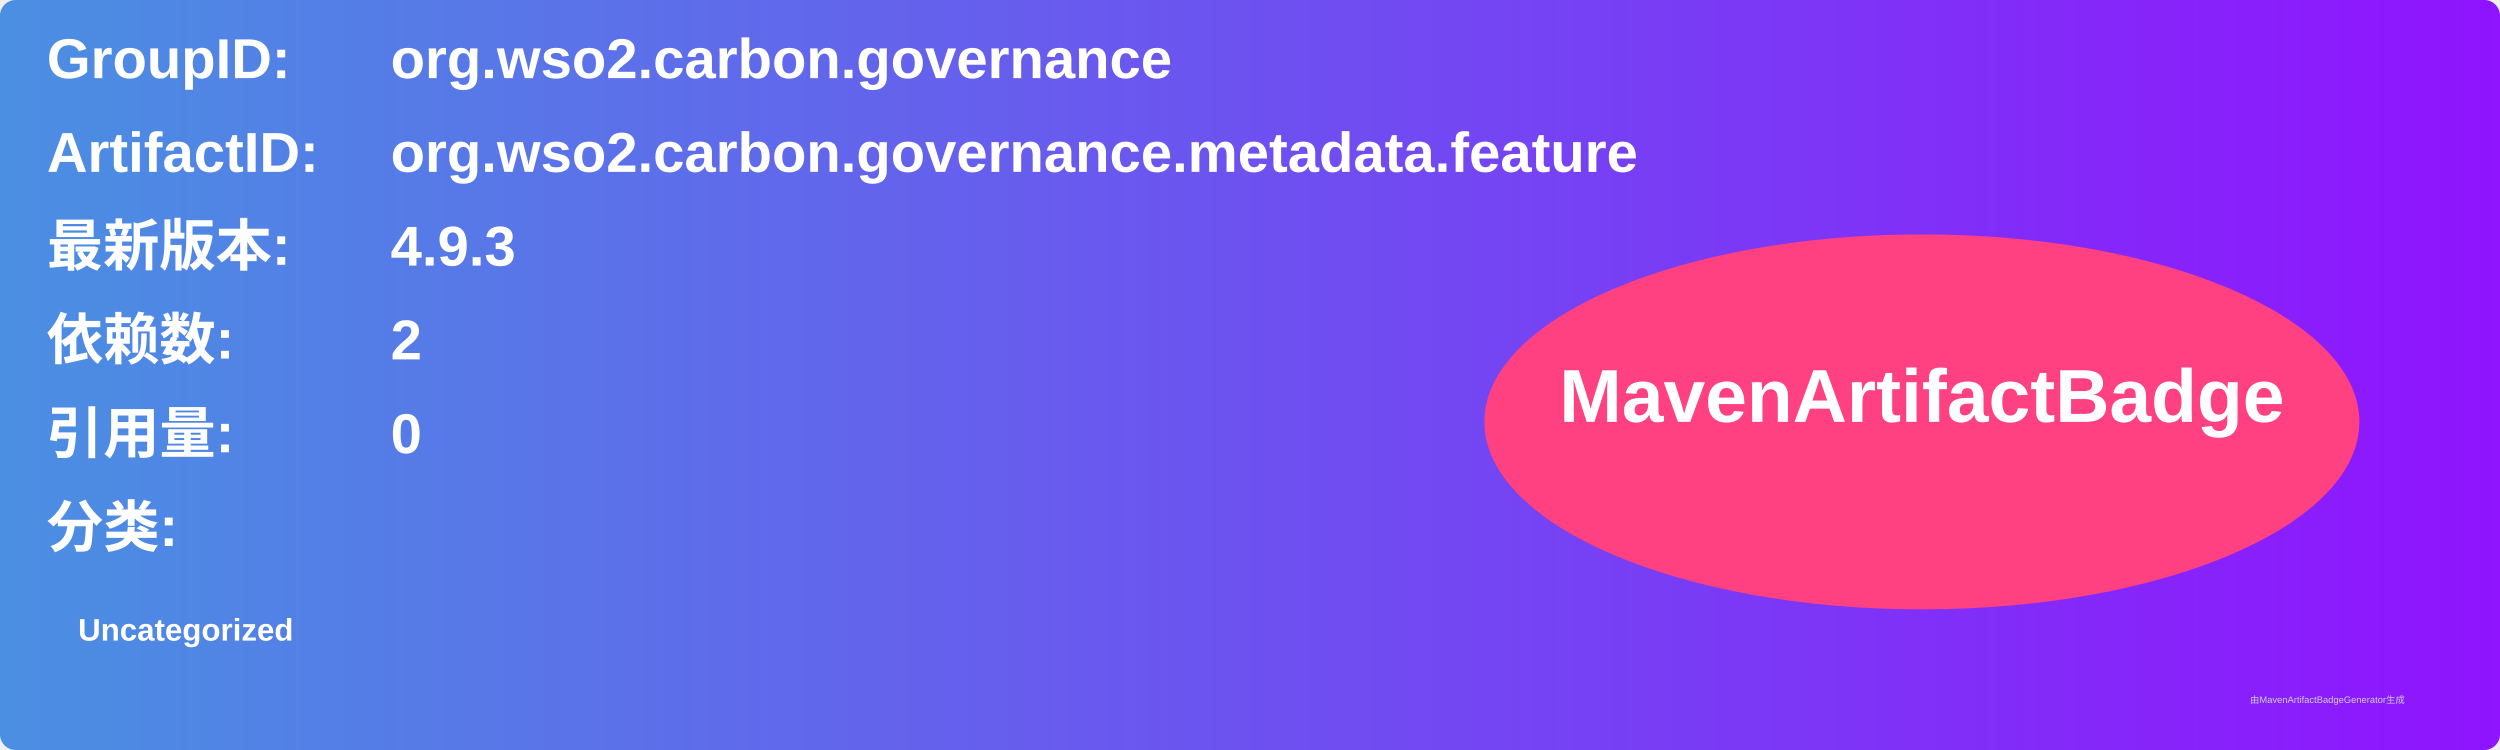
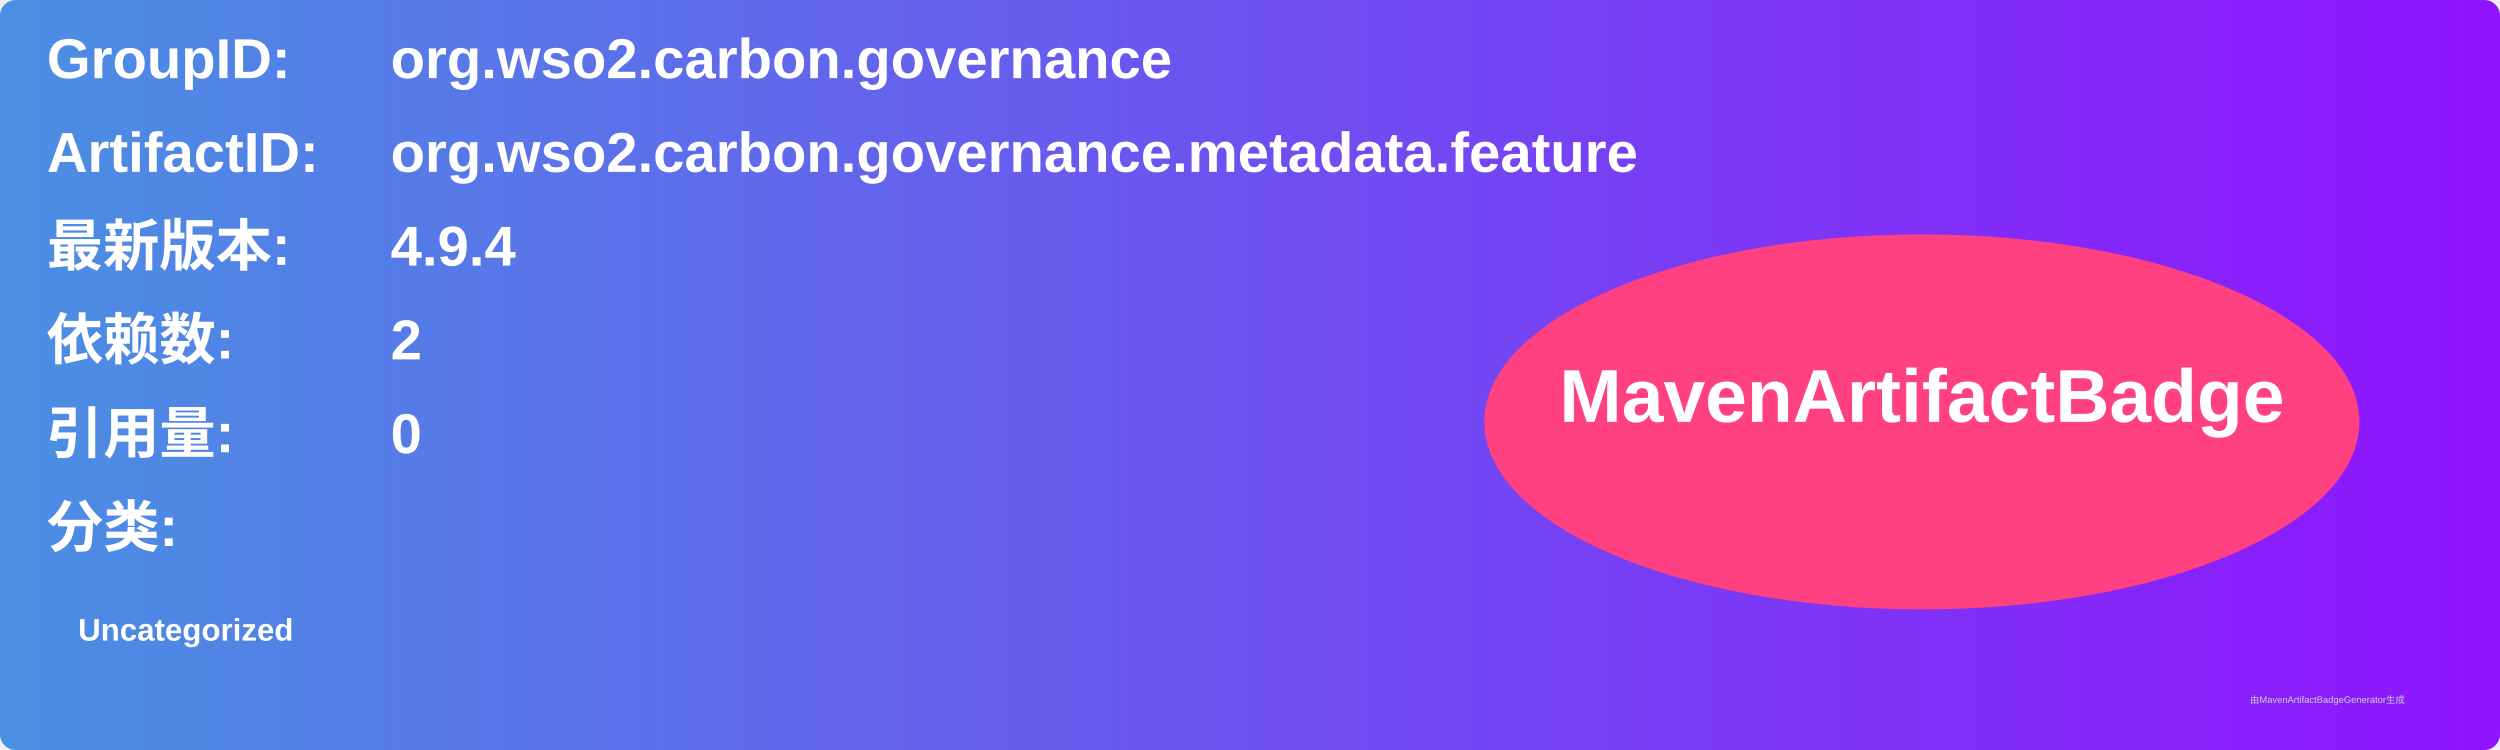
<svg xmlns="http://www.w3.org/2000/svg" width="800" height="240" viewBox="0 0 800 240">
  <linearGradient id="grad" x1="0%" y1="0%" x2="100%" y2="0%">
    <stop offset="0%" stop-color="#4a90e2" />
    <stop offset="100%" stop-color="#9013fe" />
  </linearGradient>
  <rect width="100%" height="100%" rx="5" ry="5" fill="url(#grad)" />
  <g transform="translate(15, 15)">
    <text x="0" y="10" font-family="Arial" font-size="18" fill="white" font-weight="bold" width="260">GroupID:</text>
    <text x="110" y="10" font-family="Arial" font-size="18" fill="white" font-weight="bold" width="460">org.wso2.carbon.governance</text>
    <text x="0" y="40" font-family="Arial" font-size="18" fill="white" font-weight="bold" width="260">ArtifactID:</text>
    <text x="110" y="40" font-family="Arial" font-size="18" fill="white" font-weight="bold" width="460">org.wso2.carbon.governance.metadata.feature</text>
    <text x="0" y="70" font-family="Arial" font-size="18" fill="white" font-weight="bold">最新版本:</text>
    <text x="110" y="70" font-family="Arial" font-size="18" fill="white" font-weight="bold">
-       <tspan font-weight="bold">4.9.3</tspan>
+       <tspan font-weight="bold">4.9.4</tspan>
    </text>
    <text x="0" y="100" font-family="Arial" font-size="18" fill="white" font-weight="bold">依赖数: </text>
    <text x="110" y="100" font-family="Arial" font-size="18" fill="white">
      <tspan font-weight="bold">2</tspan>
    </text>
    <text x="0" y="130" font-family="Arial" font-size="18" fill="white" font-weight="bold">引用量: </text>
    <text x="110" y="130" font-family="Arial" font-size="18" fill="white">
      <tspan font-weight="bold">0</tspan>
    </text>
    <text x="0" y="160" font-family="Arial" font-size="18" fill="white" font-weight="bold">分类:</text>
    <text x="10" y="190" font-family="Arial" font-size="10" fill="white">
      <tspan font-weight="bold">Uncategorized</tspan>
    </text>
    <ellipse cx="600" cy="120" rx="140" ry="60" fill="#ff4081" />
    <text x="600" y="120" text-anchor="middle" font-family="Arial" font-size="24" fill="white" font-weight="bold">MavenArtifactBadge</text>
  </g>
  <text x="720" y="225" font-family="Arial" font-size="3" fill="#d0d0d0">由MavenArtifactBadgeGenerator生成</text>
</svg>
